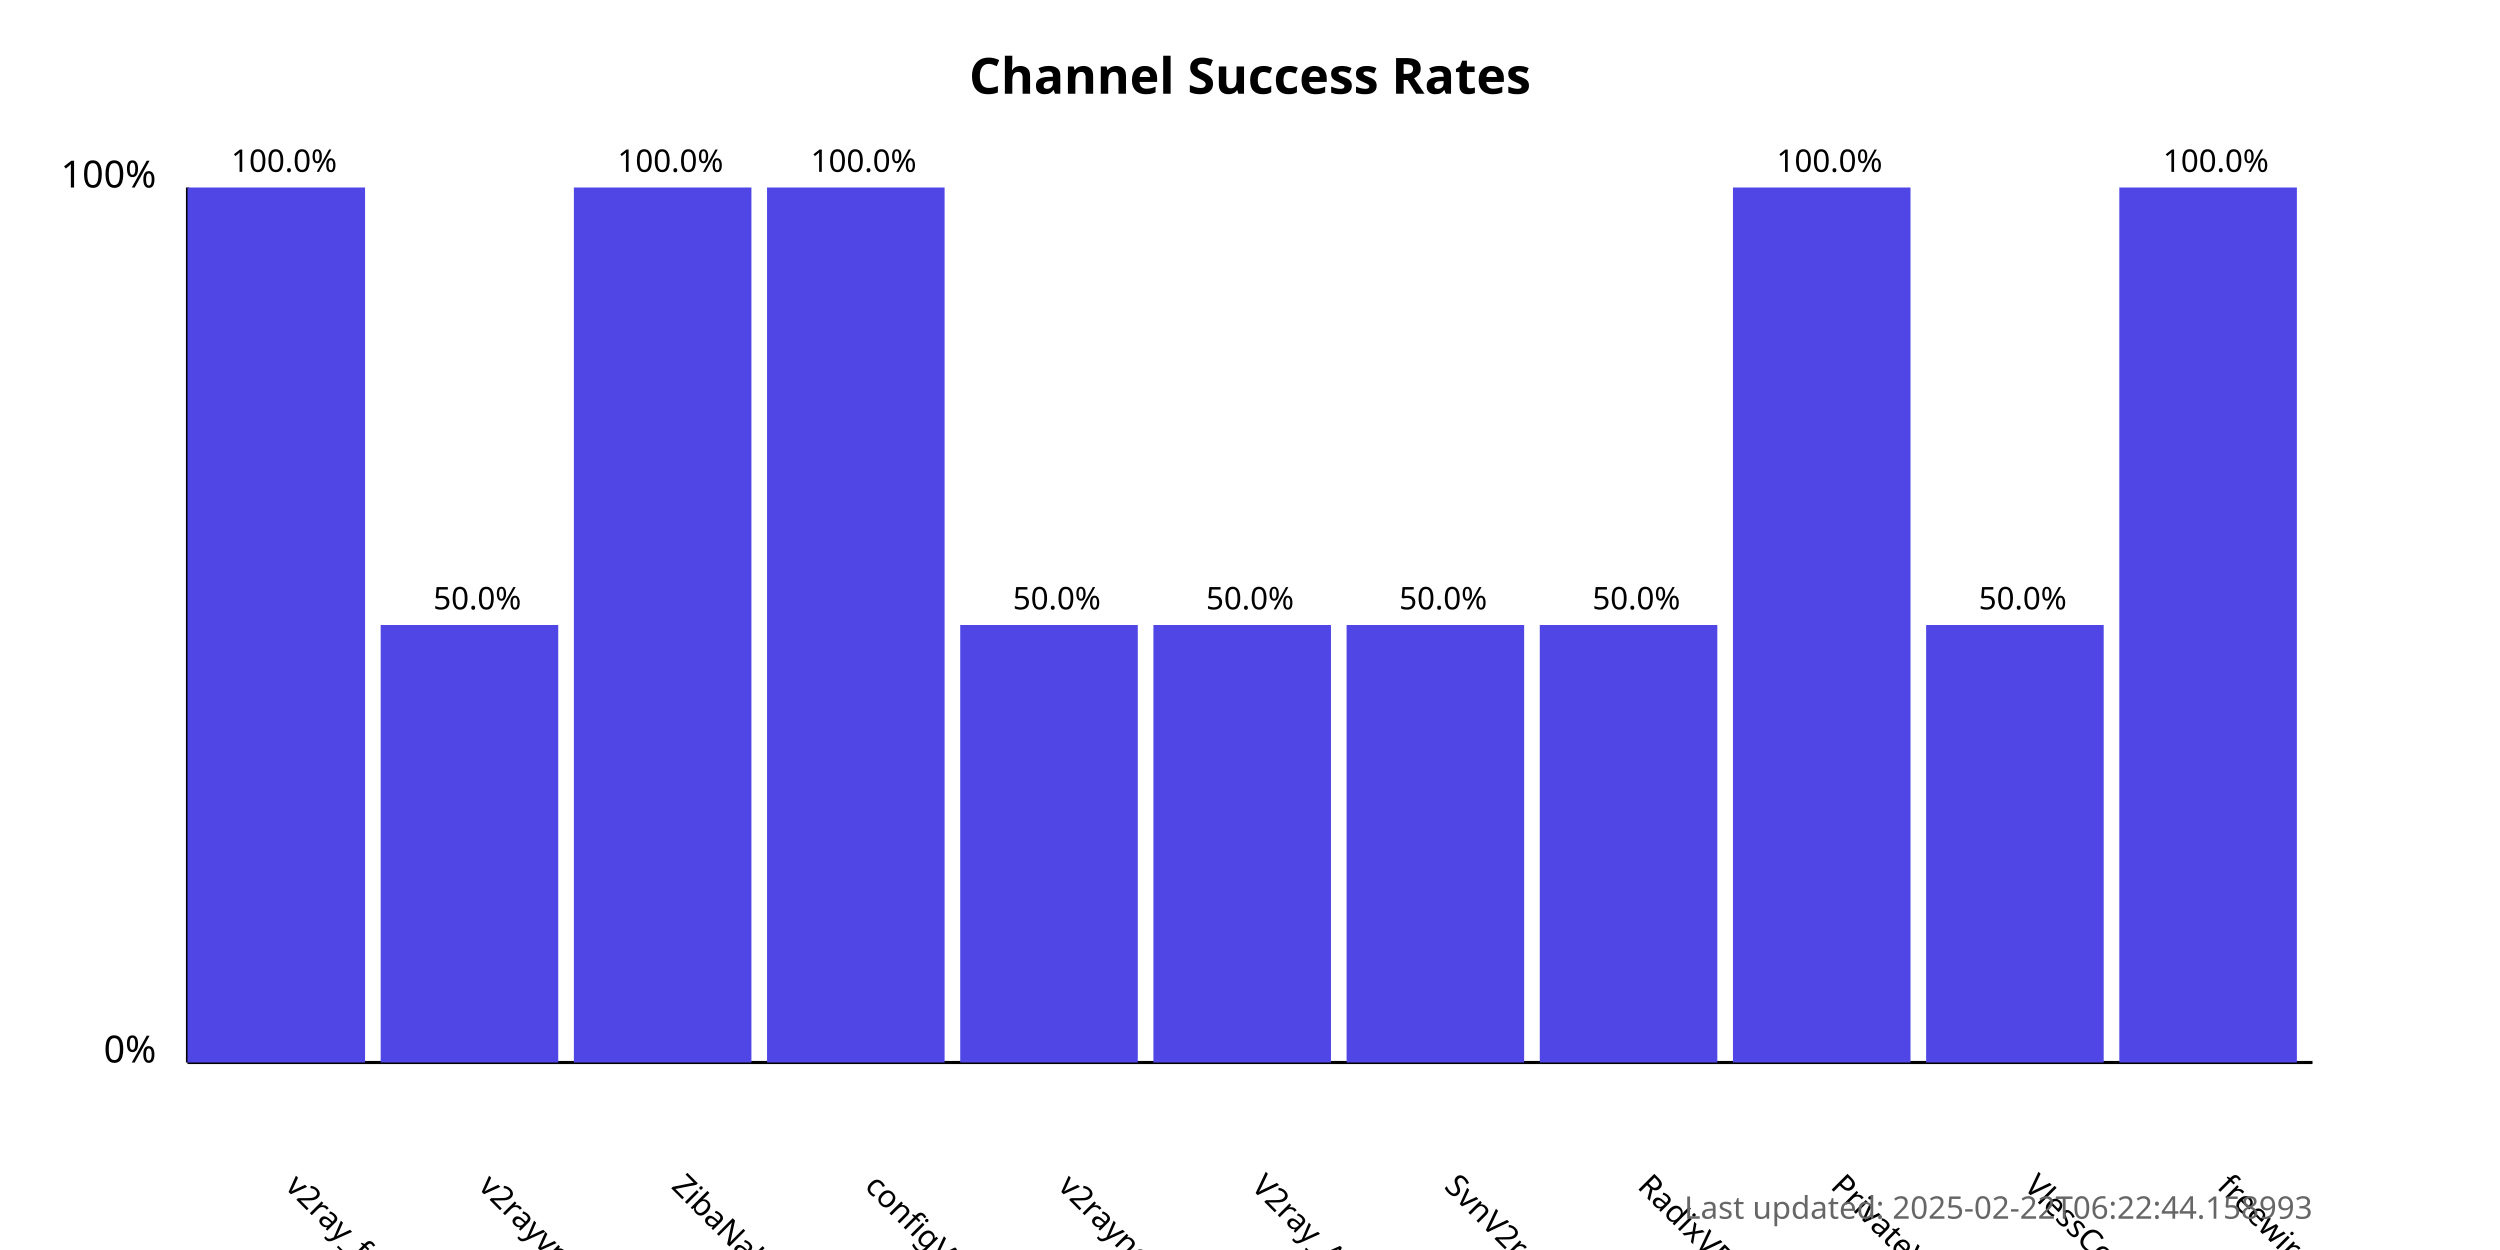
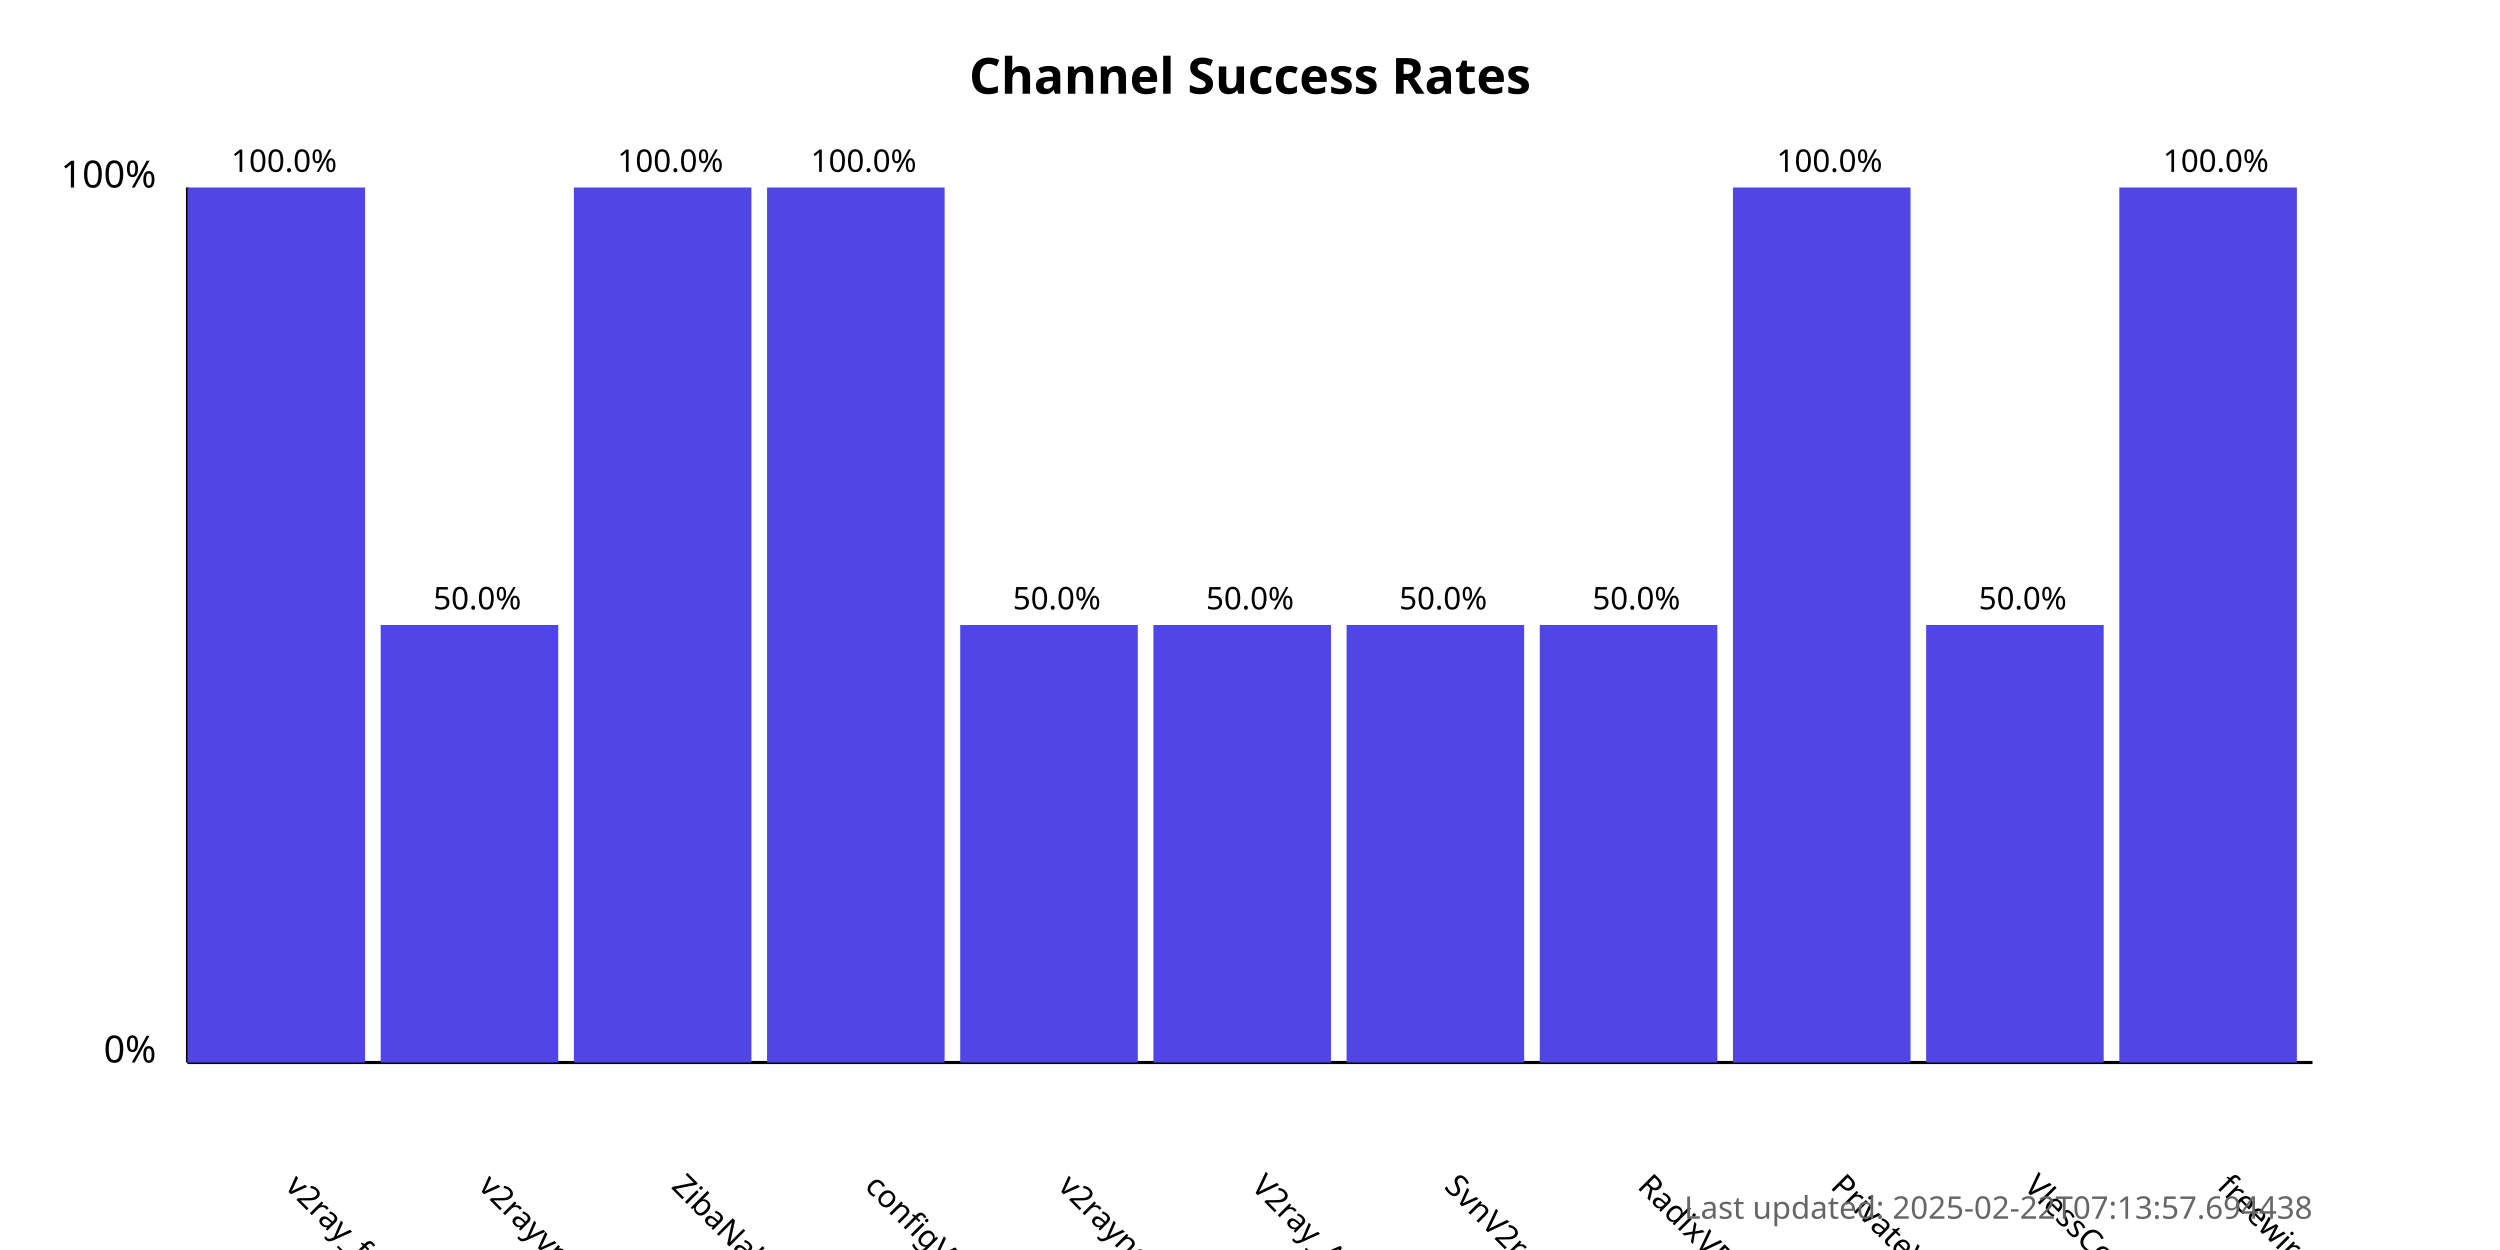
<svg xmlns="http://www.w3.org/2000/svg" width="800" height="400">
  <style>
            .chart-title { font: bold 16px sans-serif; }
            .axis-label { font: 12px sans-serif; }
            .tick-label { font: 10px sans-serif; }
            .bar { fill: #4f46e5; }
            .bar:hover { fill: #6366f1; }
            .timestamp { font: 10px sans-serif; fill: #666; }
        </style>
  <text x="400.0" y="30" text-anchor="middle" class="chart-title">
            Channel Success Rates
        </text>
  <line x1="60" y1="340" x2="60" y2="60" stroke="black" stroke-width="1" />
  <line x1="60" y1="340" x2="740" y2="340" stroke="black" stroke-width="1" />
  <text x="50" y="340" text-anchor="end" class="axis-label">0%</text>
  <text x="50" y="60" text-anchor="end" class="axis-label">100%</text>
  <g>
    <rect x="60" y="60.0" width="56.818" height="280.0" class="bar" />
    <text x="90.909" y="380" transform="rotate(45, 90.90909, 380)" text-anchor="start" class="tick-label">
                v2ray_free_conf
            </text>
    <text x="90.909" y="55.0" text-anchor="middle" class="tick-label">
                100.0%
            </text>
  </g>
  <g>
    <rect x="121.818" y="200.0" width="56.818" height="140.0" class="bar" />
    <text x="152.727" y="380" transform="rotate(45, 152.7273, 380)" text-anchor="start" class="tick-label">
                v2rayvpno
            </text>
    <text x="152.727" y="195.0" text-anchor="middle" class="tick-label">
                50.0%
            </text>
  </g>
  <g>
    <rect x="183.636" y="60.0" width="56.818" height="280.0" class="bar" />
    <text x="214.545" y="380" transform="rotate(45, 214.5455, 380)" text-anchor="start" class="tick-label">
                ZibaNabz
            </text>
    <text x="214.545" y="55.0" text-anchor="middle" class="tick-label">
                100.0%
            </text>
  </g>
  <g>
    <rect x="245.455" y="60.0" width="56.818" height="280.0" class="bar" />
    <text x="276.364" y="380" transform="rotate(45, 276.3636, 380)" text-anchor="start" class="tick-label">
                configV2rayForFree
            </text>
    <text x="276.364" y="55.0" text-anchor="middle" class="tick-label">
                100.0%
            </text>
  </g>
  <g>
    <rect x="307.273" y="200.0" width="56.818" height="140.0" class="bar" />
    <text x="338.182" y="380" transform="rotate(45, 338.1818, 380)" text-anchor="start" class="tick-label">
                v2rayngvpn
            </text>
    <text x="338.182" y="195.0" text-anchor="middle" class="tick-label">
                50.0%
            </text>
  </g>
  <g>
    <rect x="369.091" y="200.0" width="56.818" height="140.0" class="bar" />
    <text x="400.0" y="380" transform="rotate(45, 400.0, 380)" text-anchor="start" class="tick-label">
                V2ray_Alpha
            </text>
    <text x="400.0" y="195.0" text-anchor="middle" class="tick-label">
                50.0%
            </text>
  </g>
  <g>
    <rect x="430.909" y="200.0" width="56.818" height="140.0" class="bar" />
    <text x="461.818" y="380" transform="rotate(45, 461.8182, 380)" text-anchor="start" class="tick-label">
                SvnV2ray
            </text>
    <text x="461.818" y="195.0" text-anchor="middle" class="tick-label">
                50.0%
            </text>
  </g>
  <g>
    <rect x="492.727" y="200.0" width="56.818" height="140.0" class="bar" />
    <text x="523.636" y="380" transform="rotate(45, 523.6364, 380)" text-anchor="start" class="tick-label">
                RadixVPN
            </text>
    <text x="523.636" y="195.0" text-anchor="middle" class="tick-label">
                50.0%
            </text>
  </g>
  <g>
    <rect x="554.545" y="60.0" width="56.818" height="280.0" class="bar" />
    <text x="585.455" y="380" transform="rotate(45, 585.4545, 380)" text-anchor="start" class="tick-label">
                PrivateVPNs
            </text>
    <text x="585.455" y="55.0" text-anchor="middle" class="tick-label">
                100.0%
            </text>
  </g>
  <g>
    <rect x="616.364" y="200.0" width="56.818" height="140.0" class="bar" />
    <text x="647.273" y="380" transform="rotate(45, 647.2727, 380)" text-anchor="start" class="tick-label">
                VlessConfig
            </text>
    <text x="647.273" y="195.0" text-anchor="middle" class="tick-label">
                50.0%
            </text>
  </g>
  <g>
    <rect x="678.182" y="60.0" width="56.818" height="280.0" class="bar" />
    <text x="709.091" y="380" transform="rotate(45, 709.0909, 380)" text-anchor="start" class="tick-label">
                freewireguard
            </text>
    <text x="709.091" y="55.0" text-anchor="middle" class="tick-label">
                100.0%
            </text>
  </g>
  <text x="740" y="390" text-anchor="end" class="timestamp">
-             Last updated: 2025-02-22T06:22:44.158993
+             Last updated: 2025-02-22T07:13:57.694438
        </text>
</svg>
